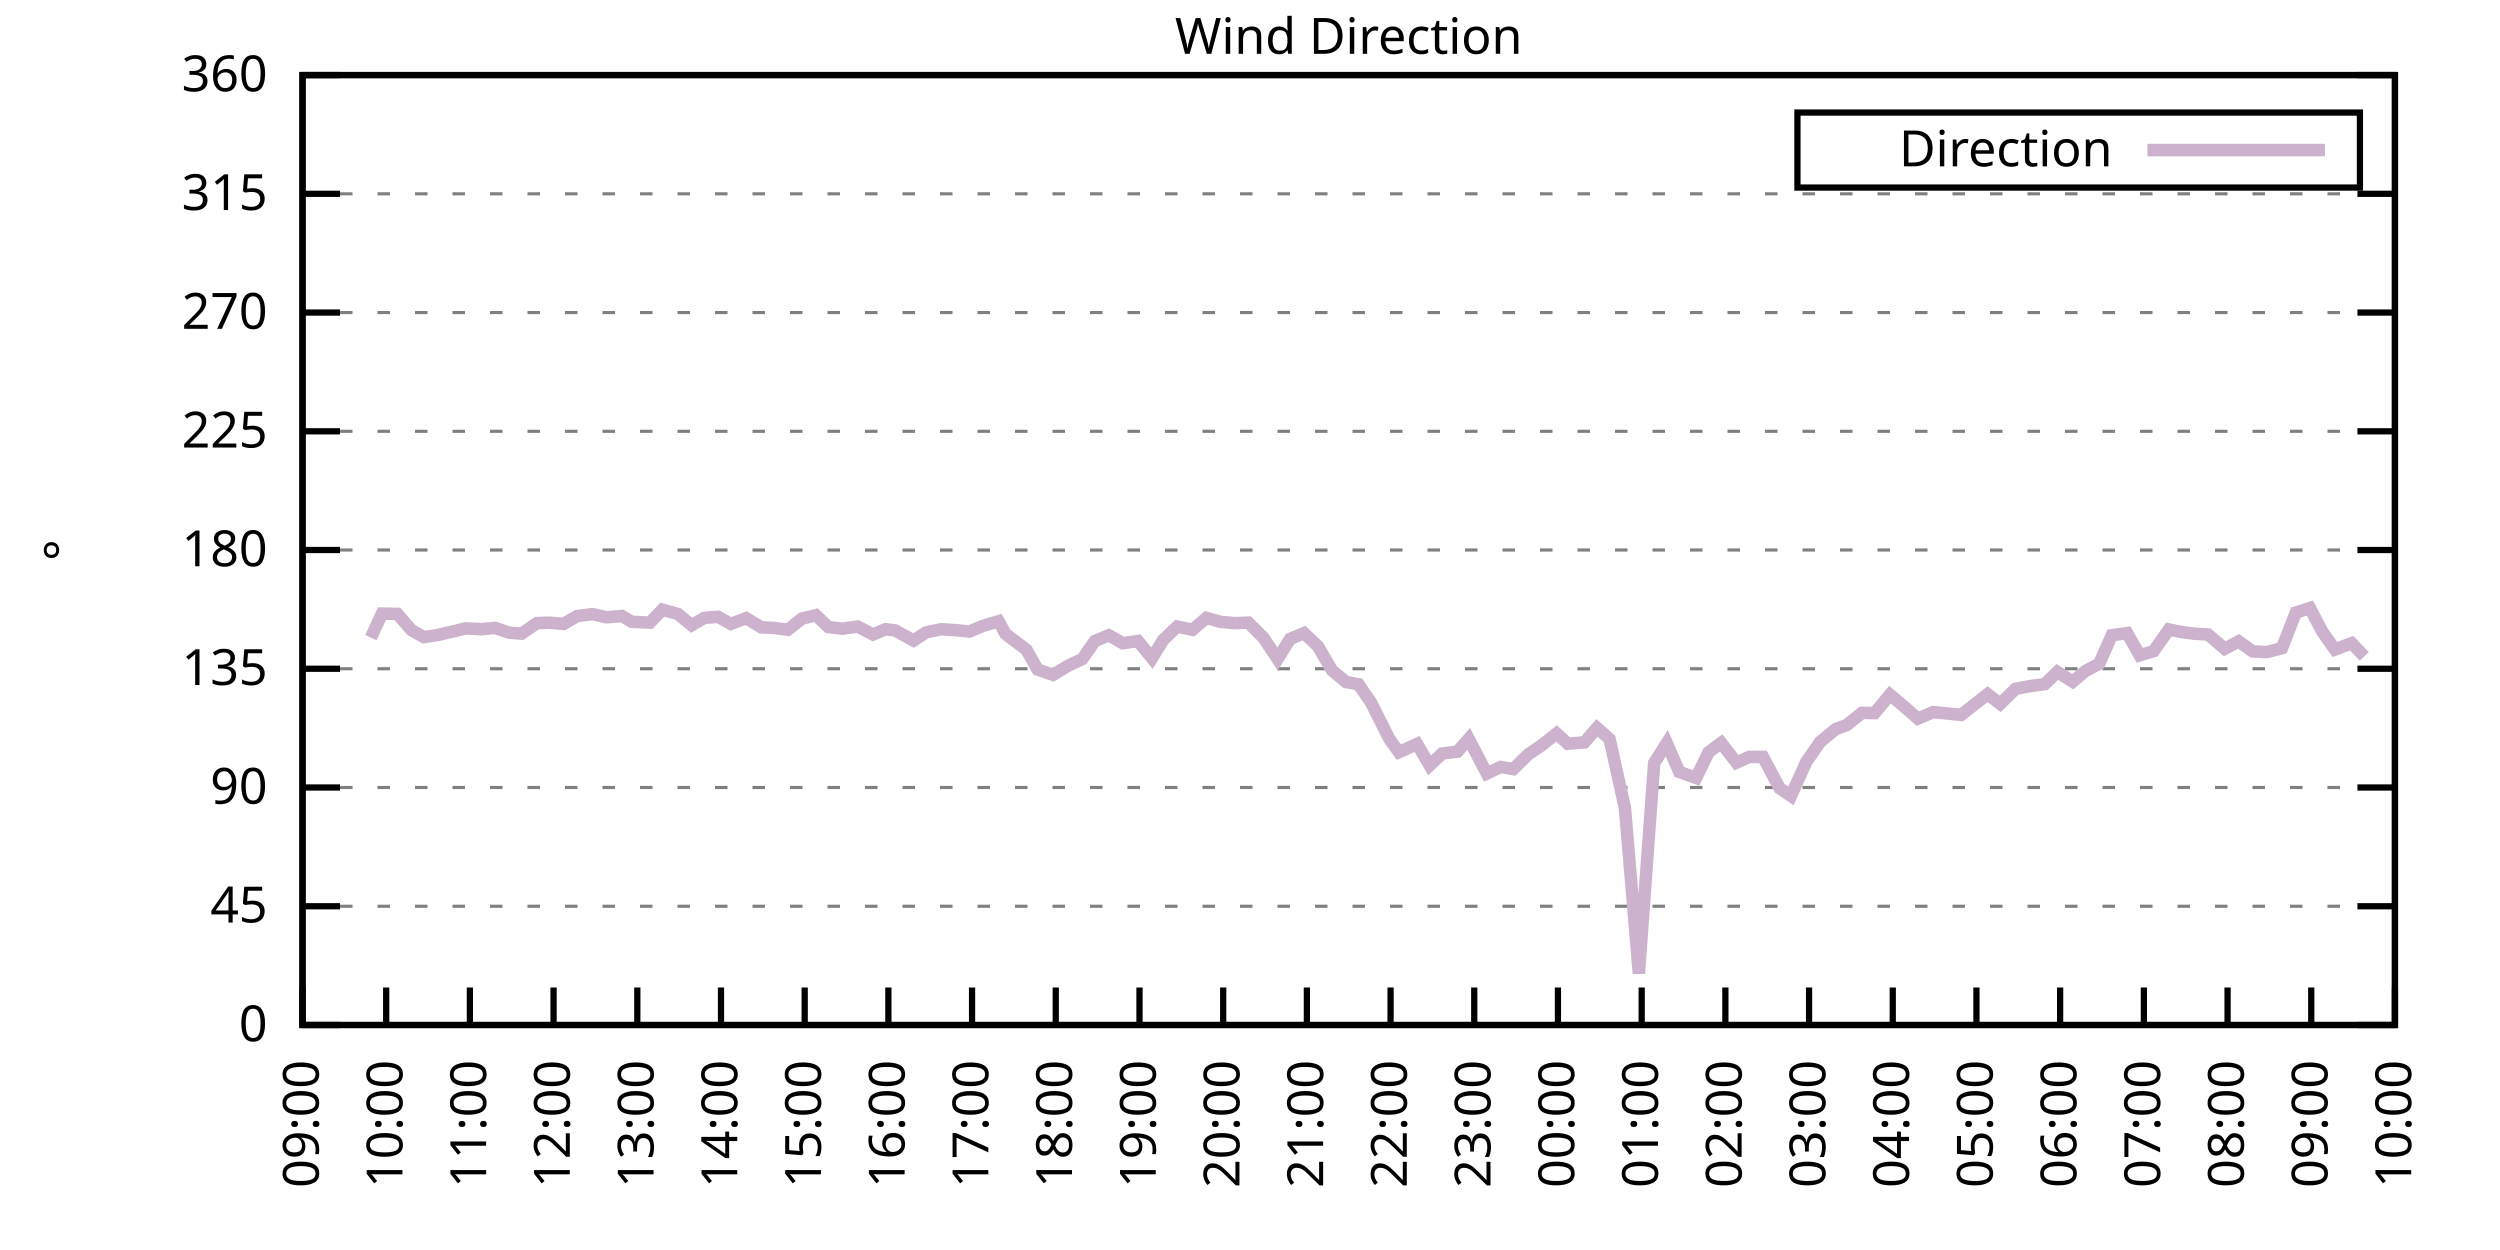
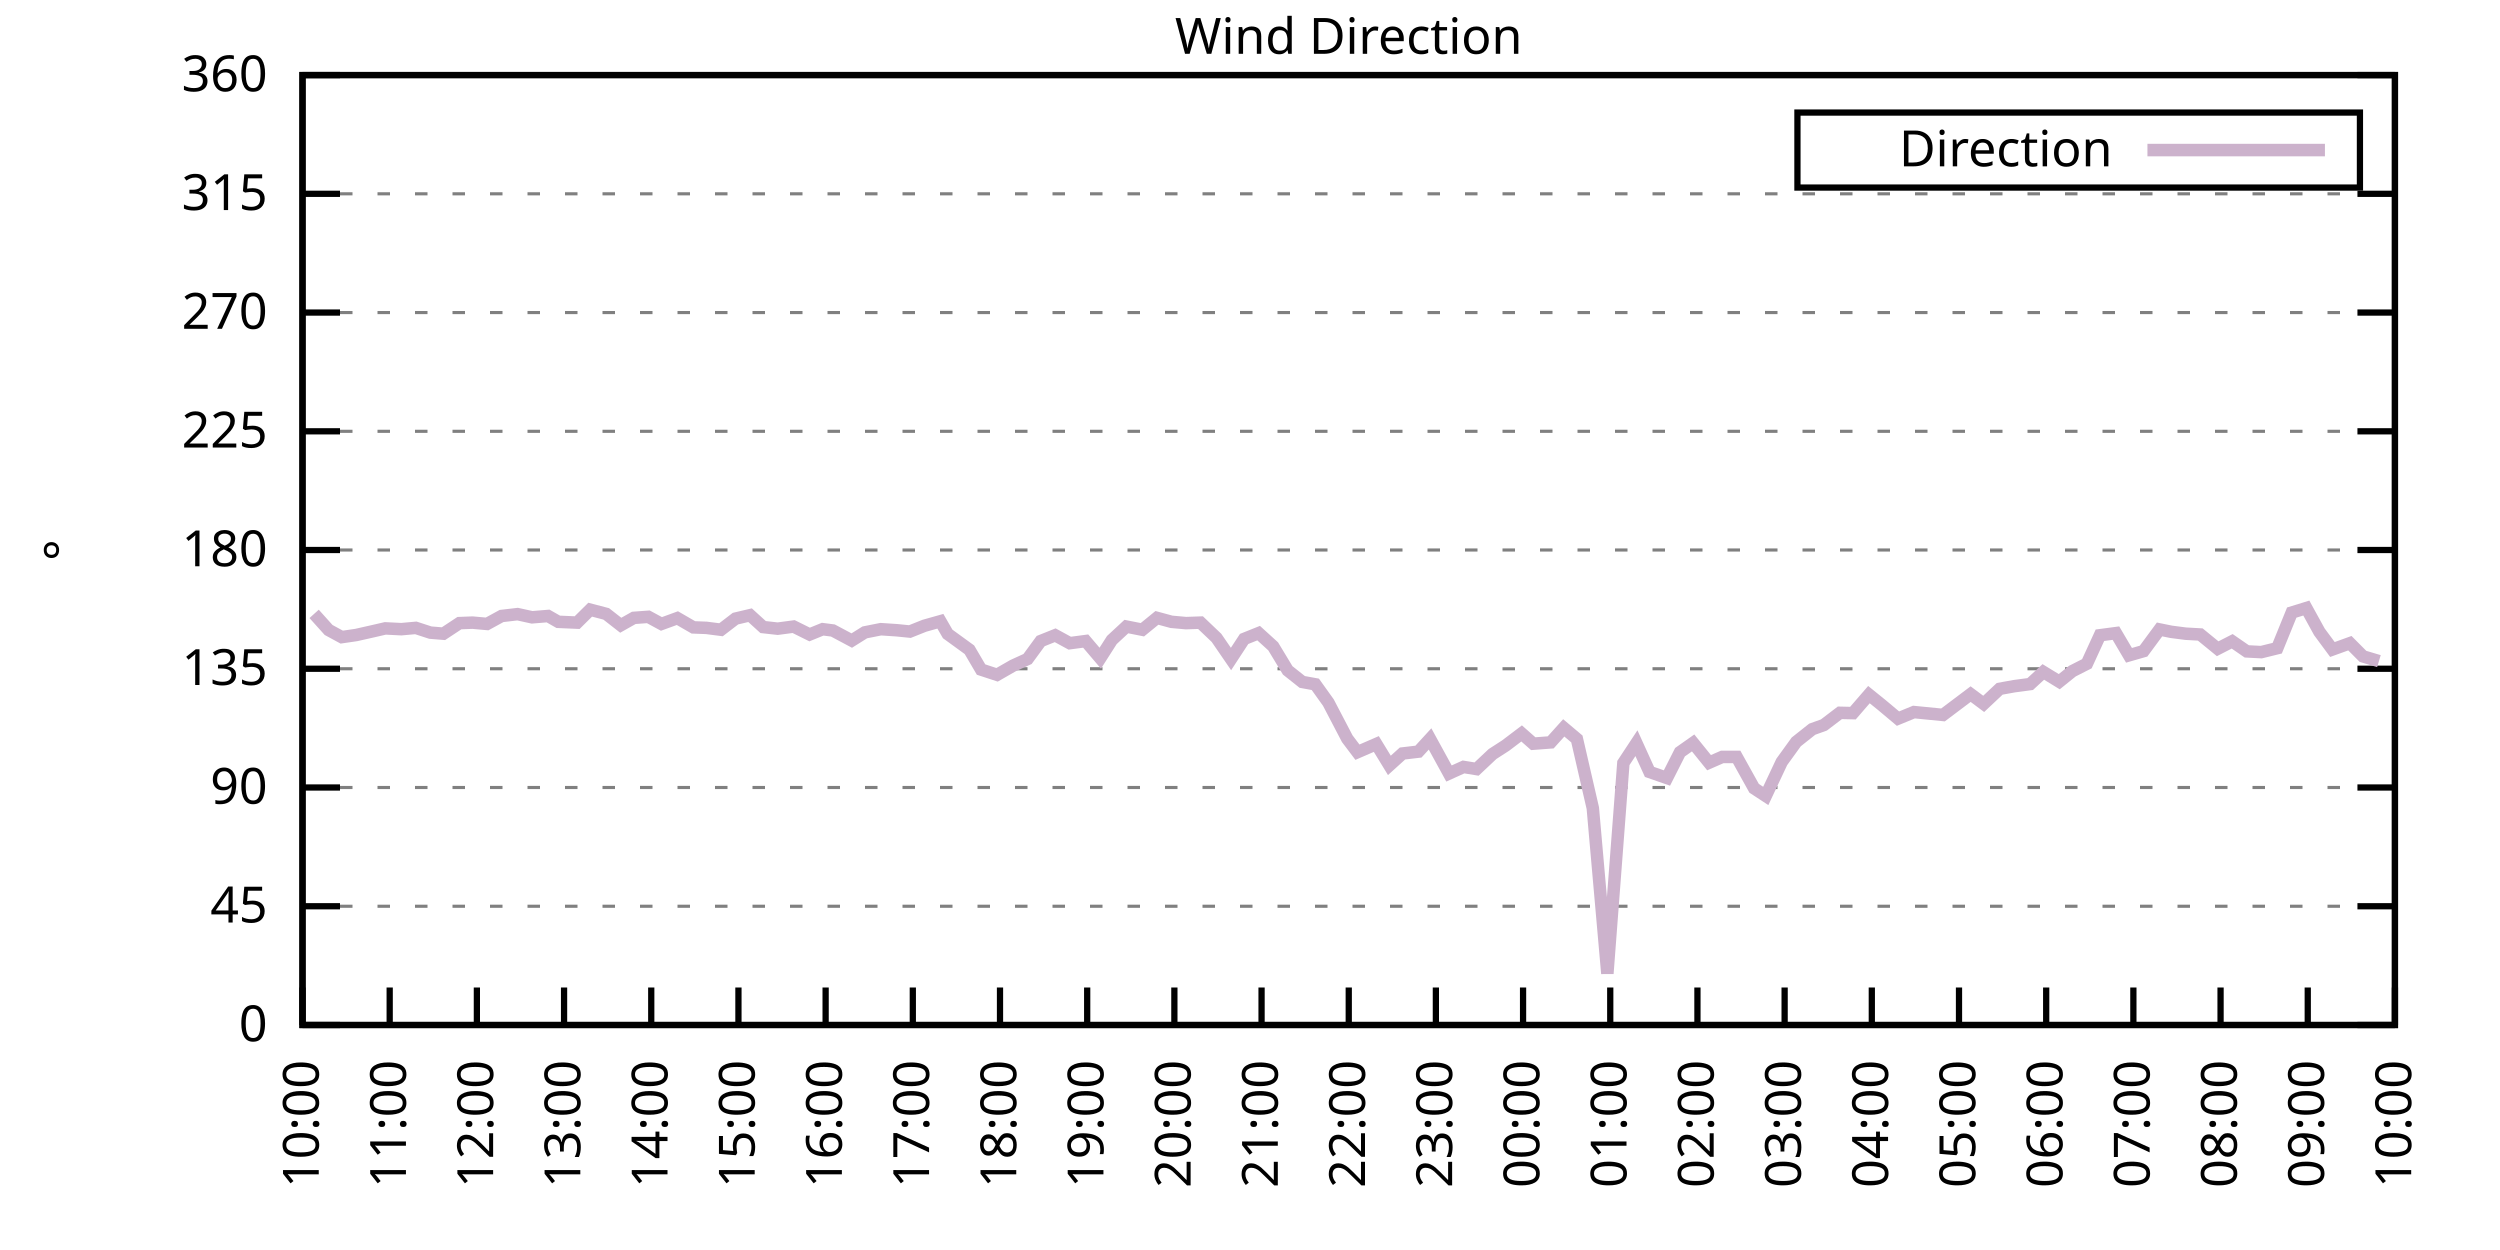
<svg xmlns="http://www.w3.org/2000/svg" xmlns:xlink="http://www.w3.org/1999/xlink" width="400" height="200" viewBox="0 0 400 200">
  <g id="gnuplot_canvas">
    <rect x="0" y="0" width="400" height="200" fill="none" />
    <defs>
      <circle id="gpDot" r="0.5" stroke-width="0.5" stroke="currentColor" />
      <path id="gpPt0" stroke-width="0.333" stroke="currentColor" d="M-1,0 h2 M0,-1 v2" />
      <path id="gpPt1" stroke-width="0.333" stroke="currentColor" d="M-1,-1 L1,1 M1,-1 L-1,1" />
      <path id="gpPt2" stroke-width="0.333" stroke="currentColor" d="M-1,0 L1,0 M0,-1 L0,1 M-1,-1 L1,1 M-1,1 L1,-1" />
      <rect id="gpPt3" stroke-width="0.333" stroke="currentColor" x="-1" y="-1" width="2" height="2" />
      <rect id="gpPt4" stroke-width="0.333" stroke="currentColor" fill="currentColor" x="-1" y="-1" width="2" height="2" />
      <circle id="gpPt5" stroke-width="0.333" stroke="currentColor" cx="0" cy="0" r="1" />
      <use xlink:href="#gpPt5" id="gpPt6" fill="currentColor" stroke="none" />
      <path id="gpPt7" stroke-width="0.333" stroke="currentColor" d="M0,-1.33 L-1.33,0.67 L1.33,0.67 z" />
      <use xlink:href="#gpPt7" id="gpPt8" fill="currentColor" stroke="none" />
      <use xlink:href="#gpPt7" id="gpPt9" stroke="currentColor" transform="rotate(180)" />
      <use xlink:href="#gpPt9" id="gpPt10" fill="currentColor" stroke="none" />
      <use xlink:href="#gpPt3" id="gpPt11" stroke="currentColor" transform="rotate(45)" />
      <use xlink:href="#gpPt11" id="gpPt12" fill="currentColor" stroke="none" />
      <path id="gpPt13" stroke-width="0.333" stroke="currentColor" d="M0,1.330 L1.265,0.411 L0.782,-1.067 L-0.782,-1.076 L-1.265,0.411 z" />
      <use xlink:href="#gpPt13" id="gpPt14" fill="currentColor" stroke="none" />
      <filter id="textbox" filterUnits="objectBoundingBox" x="0" y="0" height="1" width="1">
        <feFlood flood-color="white" flood-opacity="1" result="bgnd" />
        <feComposite in="SourceGraphic" in2="bgnd" operator="atop" />
      </filter>
      <filter id="greybox" filterUnits="objectBoundingBox" x="0" y="0" height="1" width="1">
        <feFlood flood-color="lightgrey" flood-opacity="1" result="grey" />
        <feComposite in="SourceGraphic" in2="grey" operator="atop" />
      </filter>
    </defs>
    <g fill="none" color="white" stroke="currentColor" stroke-width="1.00" stroke-linecap="butt" stroke-linejoin="miter">
</g>
    <g fill="none" color="black" stroke="currentColor" stroke-width="1.00" stroke-linecap="butt" stroke-linejoin="miter">
      <g stroke="none" shape-rendering="crispEdges">
        <polygon fill="rgb(255, 255, 255)" points="48.40,164.00 383.18,164.00 383.18,12.02 48.40,12.02 " />
      </g>
    </g>
    <g fill="none" color="black" stroke="currentColor" stroke-width="1.00" stroke-linecap="butt" stroke-linejoin="miter">
</g>
    <g fill="none" color="black" stroke="black" stroke-width="0.50" stroke-linecap="butt" stroke-linejoin="miter">
</g>
    <g fill="none" color="gray" stroke="currentColor" stroke-width="0.50" stroke-linecap="butt" stroke-linejoin="miter">
      <path stroke="gray" stroke-dasharray="2,4" class="gridline" d="M48.40,164.00 L383.19,164.00  " />
    </g>
    <g fill="none" color="gray" stroke="gray" stroke-width="1.00" stroke-linecap="butt" stroke-linejoin="miter">
</g>
    <g fill="none" color="black" stroke="currentColor" stroke-width="1.00" stroke-linecap="butt" stroke-linejoin="miter">
      <path stroke="black" d="M48.40,164.00 L54.40,164.00 M383.19,164.00 L377.19,164.00  " />
      <g transform="translate(42.80,166.60)" stroke="none" fill="black" font-family="Sans" font-size="8.00" text-anchor="end">
        <text>
          <tspan font-family="Sans"> 0</tspan>
        </text>
      </g>
    </g>
    <g fill="none" color="black" stroke="currentColor" stroke-width="1.00" stroke-linecap="butt" stroke-linejoin="miter">
</g>
    <g fill="none" color="black" stroke="black" stroke-width="0.50" stroke-linecap="butt" stroke-linejoin="miter">
</g>
    <g fill="none" color="gray" stroke="currentColor" stroke-width="0.50" stroke-linecap="butt" stroke-linejoin="miter">
      <path stroke="gray" stroke-dasharray="2,4" class="gridline" d="M48.40,145.00 L383.19,145.00  " />
    </g>
    <g fill="none" color="gray" stroke="gray" stroke-width="1.00" stroke-linecap="butt" stroke-linejoin="miter">
</g>
    <g fill="none" color="black" stroke="currentColor" stroke-width="1.00" stroke-linecap="butt" stroke-linejoin="miter">
      <path stroke="black" d="M48.40,145.00 L54.40,145.00 M383.19,145.00 L377.19,145.00  " />
      <g transform="translate(42.80,147.60)" stroke="none" fill="black" font-family="Sans" font-size="8.00" text-anchor="end">
        <text>
          <tspan font-family="Sans"> 45</tspan>
        </text>
      </g>
    </g>
    <g fill="none" color="black" stroke="currentColor" stroke-width="1.00" stroke-linecap="butt" stroke-linejoin="miter">
</g>
    <g fill="none" color="black" stroke="black" stroke-width="0.50" stroke-linecap="butt" stroke-linejoin="miter">
</g>
    <g fill="none" color="gray" stroke="currentColor" stroke-width="0.50" stroke-linecap="butt" stroke-linejoin="miter">
      <path stroke="gray" stroke-dasharray="2,4" class="gridline" d="M48.40,126.00 L383.19,126.00  " />
    </g>
    <g fill="none" color="gray" stroke="gray" stroke-width="1.00" stroke-linecap="butt" stroke-linejoin="miter">
</g>
    <g fill="none" color="black" stroke="currentColor" stroke-width="1.00" stroke-linecap="butt" stroke-linejoin="miter">
      <path stroke="black" d="M48.40,126.00 L54.40,126.00 M383.19,126.00 L377.19,126.00  " />
      <g transform="translate(42.80,128.60)" stroke="none" fill="black" font-family="Sans" font-size="8.00" text-anchor="end">
        <text>
          <tspan font-family="Sans"> 90</tspan>
        </text>
      </g>
    </g>
    <g fill="none" color="black" stroke="currentColor" stroke-width="1.00" stroke-linecap="butt" stroke-linejoin="miter">
</g>
    <g fill="none" color="black" stroke="black" stroke-width="0.50" stroke-linecap="butt" stroke-linejoin="miter">
</g>
    <g fill="none" color="gray" stroke="currentColor" stroke-width="0.50" stroke-linecap="butt" stroke-linejoin="miter">
      <path stroke="gray" stroke-dasharray="2,4" class="gridline" d="M48.40,107.00 L383.19,107.00  " />
    </g>
    <g fill="none" color="gray" stroke="gray" stroke-width="1.00" stroke-linecap="butt" stroke-linejoin="miter">
</g>
    <g fill="none" color="black" stroke="currentColor" stroke-width="1.00" stroke-linecap="butt" stroke-linejoin="miter">
      <path stroke="black" d="M48.40,107.00 L54.40,107.00 M383.19,107.00 L377.19,107.00  " />
      <g transform="translate(42.80,109.60)" stroke="none" fill="black" font-family="Sans" font-size="8.00" text-anchor="end">
        <text>
          <tspan font-family="Sans"> 135</tspan>
        </text>
      </g>
    </g>
    <g fill="none" color="black" stroke="currentColor" stroke-width="1.00" stroke-linecap="butt" stroke-linejoin="miter">
</g>
    <g fill="none" color="black" stroke="black" stroke-width="0.50" stroke-linecap="butt" stroke-linejoin="miter">
</g>
    <g fill="none" color="gray" stroke="currentColor" stroke-width="0.50" stroke-linecap="butt" stroke-linejoin="miter">
      <path stroke="gray" stroke-dasharray="2,4" class="gridline" d="M48.40,88.00 L383.19,88.00  " />
    </g>
    <g fill="none" color="gray" stroke="gray" stroke-width="1.00" stroke-linecap="butt" stroke-linejoin="miter">
</g>
    <g fill="none" color="black" stroke="currentColor" stroke-width="1.00" stroke-linecap="butt" stroke-linejoin="miter">
      <path stroke="black" d="M48.40,88.00 L54.40,88.00 M383.19,88.00 L377.19,88.00  " />
      <g transform="translate(42.80,90.60)" stroke="none" fill="black" font-family="Sans" font-size="8.00" text-anchor="end">
        <text>
          <tspan font-family="Sans"> 180</tspan>
        </text>
      </g>
    </g>
    <g fill="none" color="black" stroke="currentColor" stroke-width="1.00" stroke-linecap="butt" stroke-linejoin="miter">
</g>
    <g fill="none" color="black" stroke="black" stroke-width="0.50" stroke-linecap="butt" stroke-linejoin="miter">
</g>
    <g fill="none" color="gray" stroke="currentColor" stroke-width="0.50" stroke-linecap="butt" stroke-linejoin="miter">
      <path stroke="gray" stroke-dasharray="2,4" class="gridline" d="M48.40,69.01 L383.19,69.01  " />
    </g>
    <g fill="none" color="gray" stroke="gray" stroke-width="1.00" stroke-linecap="butt" stroke-linejoin="miter">
</g>
    <g fill="none" color="black" stroke="currentColor" stroke-width="1.00" stroke-linecap="butt" stroke-linejoin="miter">
      <path stroke="black" d="M48.40,69.01 L54.40,69.01 M383.19,69.01 L377.19,69.01  " />
      <g transform="translate(42.80,71.61)" stroke="none" fill="black" font-family="Sans" font-size="8.00" text-anchor="end">
        <text>
          <tspan font-family="Sans"> 225</tspan>
        </text>
      </g>
    </g>
    <g fill="none" color="black" stroke="currentColor" stroke-width="1.00" stroke-linecap="butt" stroke-linejoin="miter">
</g>
    <g fill="none" color="black" stroke="black" stroke-width="0.50" stroke-linecap="butt" stroke-linejoin="miter">
</g>
    <g fill="none" color="gray" stroke="currentColor" stroke-width="0.50" stroke-linecap="butt" stroke-linejoin="miter">
      <path stroke="gray" stroke-dasharray="2,4" class="gridline" d="M48.40,50.01 L383.19,50.01  " />
    </g>
    <g fill="none" color="gray" stroke="gray" stroke-width="1.00" stroke-linecap="butt" stroke-linejoin="miter">
</g>
    <g fill="none" color="black" stroke="currentColor" stroke-width="1.00" stroke-linecap="butt" stroke-linejoin="miter">
      <path stroke="black" d="M48.40,50.01 L54.40,50.01 M383.19,50.01 L377.19,50.01  " />
      <g transform="translate(42.80,52.61)" stroke="none" fill="black" font-family="Sans" font-size="8.00" text-anchor="end">
        <text>
          <tspan font-family="Sans"> 270</tspan>
        </text>
      </g>
    </g>
    <g fill="none" color="black" stroke="currentColor" stroke-width="1.00" stroke-linecap="butt" stroke-linejoin="miter">
</g>
    <g fill="none" color="black" stroke="black" stroke-width="0.50" stroke-linecap="butt" stroke-linejoin="miter">
</g>
    <g fill="none" color="gray" stroke="currentColor" stroke-width="0.50" stroke-linecap="butt" stroke-linejoin="miter">
      <path stroke="gray" stroke-dasharray="2,4" class="gridline" d="M48.40,31.01 L383.19,31.01  " />
    </g>
    <g fill="none" color="gray" stroke="gray" stroke-width="1.00" stroke-linecap="butt" stroke-linejoin="miter">
</g>
    <g fill="none" color="black" stroke="currentColor" stroke-width="1.00" stroke-linecap="butt" stroke-linejoin="miter">
      <path stroke="black" d="M48.40,31.01 L54.40,31.01 M383.19,31.01 L377.19,31.01  " />
      <g transform="translate(42.80,33.61)" stroke="none" fill="black" font-family="Sans" font-size="8.00" text-anchor="end">
        <text>
          <tspan font-family="Sans"> 315</tspan>
        </text>
      </g>
    </g>
    <g fill="none" color="black" stroke="currentColor" stroke-width="1.00" stroke-linecap="butt" stroke-linejoin="miter">
</g>
    <g fill="none" color="black" stroke="black" stroke-width="0.50" stroke-linecap="butt" stroke-linejoin="miter">
</g>
    <g fill="none" color="gray" stroke="currentColor" stroke-width="0.50" stroke-linecap="butt" stroke-linejoin="miter">
      <path stroke="gray" stroke-dasharray="2,4" class="gridline" d="M48.40,12.01 L383.19,12.01  " />
    </g>
    <g fill="none" color="gray" stroke="gray" stroke-width="1.00" stroke-linecap="butt" stroke-linejoin="miter">
</g>
    <g fill="none" color="black" stroke="currentColor" stroke-width="1.00" stroke-linecap="butt" stroke-linejoin="miter">
      <path stroke="black" d="M48.40,12.01 L54.40,12.01 M383.19,12.01 L377.19,12.01  " />
      <g transform="translate(42.80,14.61)" stroke="none" fill="black" font-family="Sans" font-size="8.00" text-anchor="end">
        <text>
          <tspan font-family="Sans"> 360</tspan>
        </text>
      </g>
    </g>
    <g fill="none" color="black" stroke="currentColor" stroke-width="1.00" stroke-linecap="butt" stroke-linejoin="miter">
      <path stroke="black" d="M48.40,164.00 L48.40,158.00  " />
      <g transform="translate(51.00,169.60) rotate(270.00)" stroke="none" fill="black" font-family="Sans" font-size="8.00" text-anchor="end">
        <text>
-           <tspan font-family="Sans">09:00</tspan>
-         </text>
-       </g>
-     </g>
-     <g fill="none" color="black" stroke="currentColor" stroke-width="1.00" stroke-linecap="butt" stroke-linejoin="miter">
-       <path stroke="black" d="M61.79,164.00 L61.79,158.00  " />
-       <g transform="translate(64.39,169.60) rotate(270.00)" stroke="none" fill="black" font-family="Sans" font-size="8.00" text-anchor="end">
-         <text>
          <tspan font-family="Sans">10:00</tspan>
        </text>
      </g>
    </g>
    <g fill="none" color="black" stroke="currentColor" stroke-width="1.00" stroke-linecap="butt" stroke-linejoin="miter">
-       <path stroke="black" d="M75.18,164.00 L75.18,158.00  " />
-       <g transform="translate(77.78,169.60) rotate(270.00)" stroke="none" fill="black" font-family="Sans" font-size="8.00" text-anchor="end">
+       <path stroke="black" d="M62.35,164.00 L62.35,158.00  " />
+       <g transform="translate(64.95,169.60) rotate(270.00)" stroke="none" fill="black" font-family="Sans" font-size="8.00" text-anchor="end">
        <text>
          <tspan font-family="Sans">11:00</tspan>
        </text>
      </g>
    </g>
    <g fill="none" color="black" stroke="currentColor" stroke-width="1.00" stroke-linecap="butt" stroke-linejoin="miter">
-       <path stroke="black" d="M88.57,164.00 L88.57,158.00  " />
-       <g transform="translate(91.17,169.60) rotate(270.00)" stroke="none" fill="black" font-family="Sans" font-size="8.00" text-anchor="end">
+       <path stroke="black" d="M76.30,164.00 L76.30,158.00  " />
+       <g transform="translate(78.90,169.60) rotate(270.00)" stroke="none" fill="black" font-family="Sans" font-size="8.00" text-anchor="end">
        <text>
          <tspan font-family="Sans">12:00</tspan>
        </text>
      </g>
    </g>
    <g fill="none" color="black" stroke="currentColor" stroke-width="1.00" stroke-linecap="butt" stroke-linejoin="miter">
-       <path stroke="black" d="M101.97,164.00 L101.97,158.00  " />
-       <g transform="translate(104.57,169.60) rotate(270.00)" stroke="none" fill="black" font-family="Sans" font-size="8.00" text-anchor="end">
+       <path stroke="black" d="M90.25,164.00 L90.25,158.00  " />
+       <g transform="translate(92.85,169.60) rotate(270.00)" stroke="none" fill="black" font-family="Sans" font-size="8.00" text-anchor="end">
        <text>
          <tspan font-family="Sans">13:00</tspan>
        </text>
      </g>
    </g>
    <g fill="none" color="black" stroke="currentColor" stroke-width="1.00" stroke-linecap="butt" stroke-linejoin="miter">
-       <path stroke="black" d="M115.36,164.00 L115.36,158.00  " />
-       <g transform="translate(117.96,169.60) rotate(270.00)" stroke="none" fill="black" font-family="Sans" font-size="8.00" text-anchor="end">
+       <path stroke="black" d="M104.20,164.00 L104.20,158.00  " />
+       <g transform="translate(106.80,169.60) rotate(270.00)" stroke="none" fill="black" font-family="Sans" font-size="8.00" text-anchor="end">
        <text>
          <tspan font-family="Sans">14:00</tspan>
        </text>
      </g>
    </g>
    <g fill="none" color="black" stroke="currentColor" stroke-width="1.00" stroke-linecap="butt" stroke-linejoin="miter">
-       <path stroke="black" d="M128.75,164.00 L128.75,158.00  " />
-       <g transform="translate(131.35,169.60) rotate(270.00)" stroke="none" fill="black" font-family="Sans" font-size="8.00" text-anchor="end">
+       <path stroke="black" d="M118.15,164.00 L118.15,158.00  " />
+       <g transform="translate(120.75,169.60) rotate(270.00)" stroke="none" fill="black" font-family="Sans" font-size="8.00" text-anchor="end">
        <text>
          <tspan font-family="Sans">15:00</tspan>
        </text>
      </g>
    </g>
    <g fill="none" color="black" stroke="currentColor" stroke-width="1.00" stroke-linecap="butt" stroke-linejoin="miter">
-       <path stroke="black" d="M142.14,164.00 L142.14,158.00  " />
-       <g transform="translate(144.74,169.60) rotate(270.00)" stroke="none" fill="black" font-family="Sans" font-size="8.00" text-anchor="end">
+       <path stroke="black" d="M132.10,164.00 L132.10,158.00  " />
+       <g transform="translate(134.70,169.60) rotate(270.00)" stroke="none" fill="black" font-family="Sans" font-size="8.00" text-anchor="end">
        <text>
          <tspan font-family="Sans">16:00</tspan>
        </text>
      </g>
    </g>
    <g fill="none" color="black" stroke="currentColor" stroke-width="1.00" stroke-linecap="butt" stroke-linejoin="miter">
-       <path stroke="black" d="M155.53,164.00 L155.53,158.00  " />
-       <g transform="translate(158.13,169.60) rotate(270.00)" stroke="none" fill="black" font-family="Sans" font-size="8.00" text-anchor="end">
+       <path stroke="black" d="M146.05,164.00 L146.05,158.00  " />
+       <g transform="translate(148.65,169.60) rotate(270.00)" stroke="none" fill="black" font-family="Sans" font-size="8.00" text-anchor="end">
        <text>
          <tspan font-family="Sans">17:00</tspan>
        </text>
      </g>
    </g>
    <g fill="none" color="black" stroke="currentColor" stroke-width="1.00" stroke-linecap="butt" stroke-linejoin="miter">
-       <path stroke="black" d="M168.92,164.00 L168.92,158.00  " />
-       <g transform="translate(171.52,169.60) rotate(270.00)" stroke="none" fill="black" font-family="Sans" font-size="8.00" text-anchor="end">
+       <path stroke="black" d="M160.00,164.00 L160.00,158.00  " />
+       <g transform="translate(162.60,169.60) rotate(270.00)" stroke="none" fill="black" font-family="Sans" font-size="8.00" text-anchor="end">
        <text>
          <tspan font-family="Sans">18:00</tspan>
        </text>
      </g>
    </g>
    <g fill="none" color="black" stroke="currentColor" stroke-width="1.00" stroke-linecap="butt" stroke-linejoin="miter">
-       <path stroke="black" d="M182.32,164.00 L182.32,158.00  " />
-       <g transform="translate(184.92,169.60) rotate(270.00)" stroke="none" fill="black" font-family="Sans" font-size="8.00" text-anchor="end">
+       <path stroke="black" d="M173.95,164.00 L173.95,158.00  " />
+       <g transform="translate(176.55,169.60) rotate(270.00)" stroke="none" fill="black" font-family="Sans" font-size="8.00" text-anchor="end">
        <text>
          <tspan font-family="Sans">19:00</tspan>
        </text>
      </g>
    </g>
    <g fill="none" color="black" stroke="currentColor" stroke-width="1.00" stroke-linecap="butt" stroke-linejoin="miter">
-       <path stroke="black" d="M195.71,164.00 L195.71,158.00  " />
-       <g transform="translate(198.31,169.60) rotate(270.00)" stroke="none" fill="black" font-family="Sans" font-size="8.00" text-anchor="end">
+       <path stroke="black" d="M187.90,164.00 L187.90,158.00  " />
+       <g transform="translate(190.50,169.60) rotate(270.00)" stroke="none" fill="black" font-family="Sans" font-size="8.00" text-anchor="end">
        <text>
          <tspan font-family="Sans">20:00</tspan>
        </text>
      </g>
    </g>
    <g fill="none" color="black" stroke="currentColor" stroke-width="1.00" stroke-linecap="butt" stroke-linejoin="miter">
-       <path stroke="black" d="M209.10,164.00 L209.10,158.00  " />
-       <g transform="translate(211.70,169.60) rotate(270.00)" stroke="none" fill="black" font-family="Sans" font-size="8.00" text-anchor="end">
+       <path stroke="black" d="M201.85,164.00 L201.85,158.00  " />
+       <g transform="translate(204.45,169.60) rotate(270.00)" stroke="none" fill="black" font-family="Sans" font-size="8.00" text-anchor="end">
        <text>
          <tspan font-family="Sans">21:00</tspan>
        </text>
      </g>
    </g>
    <g fill="none" color="black" stroke="currentColor" stroke-width="1.00" stroke-linecap="butt" stroke-linejoin="miter">
-       <path stroke="black" d="M222.49,164.00 L222.49,158.00  " />
-       <g transform="translate(225.09,169.60) rotate(270.00)" stroke="none" fill="black" font-family="Sans" font-size="8.00" text-anchor="end">
+       <path stroke="black" d="M215.80,164.00 L215.80,158.00  " />
+       <g transform="translate(218.40,169.60) rotate(270.00)" stroke="none" fill="black" font-family="Sans" font-size="8.00" text-anchor="end">
        <text>
          <tspan font-family="Sans">22:00</tspan>
        </text>
      </g>
    </g>
    <g fill="none" color="black" stroke="currentColor" stroke-width="1.00" stroke-linecap="butt" stroke-linejoin="miter">
-       <path stroke="black" d="M235.88,164.00 L235.88,158.00  " />
-       <g transform="translate(238.48,169.60) rotate(270.00)" stroke="none" fill="black" font-family="Sans" font-size="8.00" text-anchor="end">
+       <path stroke="black" d="M229.74,164.00 L229.74,158.00  " />
+       <g transform="translate(232.34,169.60) rotate(270.00)" stroke="none" fill="black" font-family="Sans" font-size="8.00" text-anchor="end">
        <text>
          <tspan font-family="Sans">23:00</tspan>
        </text>
      </g>
    </g>
    <g fill="none" color="black" stroke="currentColor" stroke-width="1.00" stroke-linecap="butt" stroke-linejoin="miter">
-       <path stroke="black" d="M249.27,164.00 L249.27,158.00  " />
-       <g transform="translate(251.87,169.60) rotate(270.00)" stroke="none" fill="black" font-family="Sans" font-size="8.00" text-anchor="end">
+       <path stroke="black" d="M243.69,164.00 L243.69,158.00  " />
+       <g transform="translate(246.29,169.60) rotate(270.00)" stroke="none" fill="black" font-family="Sans" font-size="8.00" text-anchor="end">
        <text>
          <tspan font-family="Sans">00:00</tspan>
        </text>
      </g>
    </g>
    <g fill="none" color="black" stroke="currentColor" stroke-width="1.00" stroke-linecap="butt" stroke-linejoin="miter">
-       <path stroke="black" d="M262.67,164.00 L262.67,158.00  " />
-       <g transform="translate(265.27,169.60) rotate(270.00)" stroke="none" fill="black" font-family="Sans" font-size="8.00" text-anchor="end">
+       <path stroke="black" d="M257.64,164.00 L257.64,158.00  " />
+       <g transform="translate(260.24,169.60) rotate(270.00)" stroke="none" fill="black" font-family="Sans" font-size="8.00" text-anchor="end">
        <text>
          <tspan font-family="Sans">01:00</tspan>
        </text>
      </g>
    </g>
    <g fill="none" color="black" stroke="currentColor" stroke-width="1.00" stroke-linecap="butt" stroke-linejoin="miter">
-       <path stroke="black" d="M276.06,164.00 L276.06,158.00  " />
-       <g transform="translate(278.66,169.60) rotate(270.00)" stroke="none" fill="black" font-family="Sans" font-size="8.00" text-anchor="end">
+       <path stroke="black" d="M271.59,164.00 L271.59,158.00  " />
+       <g transform="translate(274.19,169.60) rotate(270.00)" stroke="none" fill="black" font-family="Sans" font-size="8.00" text-anchor="end">
        <text>
          <tspan font-family="Sans">02:00</tspan>
        </text>
      </g>
    </g>
    <g fill="none" color="black" stroke="currentColor" stroke-width="1.00" stroke-linecap="butt" stroke-linejoin="miter">
-       <path stroke="black" d="M289.45,164.00 L289.45,158.00  " />
-       <g transform="translate(292.05,169.60) rotate(270.00)" stroke="none" fill="black" font-family="Sans" font-size="8.00" text-anchor="end">
+       <path stroke="black" d="M285.54,164.00 L285.54,158.00  " />
+       <g transform="translate(288.14,169.60) rotate(270.00)" stroke="none" fill="black" font-family="Sans" font-size="8.00" text-anchor="end">
        <text>
          <tspan font-family="Sans">03:00</tspan>
        </text>
      </g>
    </g>
    <g fill="none" color="black" stroke="currentColor" stroke-width="1.00" stroke-linecap="butt" stroke-linejoin="miter">
-       <path stroke="black" d="M302.84,164.00 L302.84,158.00  " />
-       <g transform="translate(305.44,169.60) rotate(270.00)" stroke="none" fill="black" font-family="Sans" font-size="8.00" text-anchor="end">
+       <path stroke="black" d="M299.49,164.00 L299.49,158.00  " />
+       <g transform="translate(302.09,169.60) rotate(270.00)" stroke="none" fill="black" font-family="Sans" font-size="8.00" text-anchor="end">
        <text>
          <tspan font-family="Sans">04:00</tspan>
        </text>
      </g>
    </g>
    <g fill="none" color="black" stroke="currentColor" stroke-width="1.00" stroke-linecap="butt" stroke-linejoin="miter">
-       <path stroke="black" d="M316.23,164.00 L316.23,158.00  " />
-       <g transform="translate(318.83,169.60) rotate(270.00)" stroke="none" fill="black" font-family="Sans" font-size="8.00" text-anchor="end">
+       <path stroke="black" d="M313.44,164.00 L313.44,158.00  " />
+       <g transform="translate(316.04,169.60) rotate(270.00)" stroke="none" fill="black" font-family="Sans" font-size="8.00" text-anchor="end">
        <text>
          <tspan font-family="Sans">05:00</tspan>
        </text>
      </g>
    </g>
    <g fill="none" color="black" stroke="currentColor" stroke-width="1.00" stroke-linecap="butt" stroke-linejoin="miter">
-       <path stroke="black" d="M329.62,164.00 L329.62,158.00  " />
-       <g transform="translate(332.22,169.60) rotate(270.00)" stroke="none" fill="black" font-family="Sans" font-size="8.00" text-anchor="end">
+       <path stroke="black" d="M327.39,164.00 L327.39,158.00  " />
+       <g transform="translate(329.99,169.60) rotate(270.00)" stroke="none" fill="black" font-family="Sans" font-size="8.00" text-anchor="end">
        <text>
          <tspan font-family="Sans">06:00</tspan>
        </text>
      </g>
    </g>
    <g fill="none" color="black" stroke="currentColor" stroke-width="1.00" stroke-linecap="butt" stroke-linejoin="miter">
-       <path stroke="black" d="M343.02,164.00 L343.02,158.00  " />
-       <g transform="translate(345.62,169.60) rotate(270.00)" stroke="none" fill="black" font-family="Sans" font-size="8.00" text-anchor="end">
+       <path stroke="black" d="M341.34,164.00 L341.34,158.00  " />
+       <g transform="translate(343.94,169.60) rotate(270.00)" stroke="none" fill="black" font-family="Sans" font-size="8.00" text-anchor="end">
        <text>
          <tspan font-family="Sans">07:00</tspan>
        </text>
      </g>
    </g>
    <g fill="none" color="black" stroke="currentColor" stroke-width="1.00" stroke-linecap="butt" stroke-linejoin="miter">
-       <path stroke="black" d="M356.41,164.00 L356.41,158.00  " />
-       <g transform="translate(359.01,169.60) rotate(270.00)" stroke="none" fill="black" font-family="Sans" font-size="8.00" text-anchor="end">
+       <path stroke="black" d="M355.29,164.00 L355.29,158.00  " />
+       <g transform="translate(357.89,169.60) rotate(270.00)" stroke="none" fill="black" font-family="Sans" font-size="8.00" text-anchor="end">
        <text>
          <tspan font-family="Sans">08:00</tspan>
        </text>
      </g>
    </g>
    <g fill="none" color="black" stroke="currentColor" stroke-width="1.00" stroke-linecap="butt" stroke-linejoin="miter">
-       <path stroke="black" d="M369.80,164.00 L369.80,158.00  " />
-       <g transform="translate(372.40,169.60) rotate(270.00)" stroke="none" fill="black" font-family="Sans" font-size="8.00" text-anchor="end">
+       <path stroke="black" d="M369.24,164.00 L369.24,158.00  " />
+       <g transform="translate(371.84,169.60) rotate(270.00)" stroke="none" fill="black" font-family="Sans" font-size="8.00" text-anchor="end">
        <text>
          <tspan font-family="Sans">09:00</tspan>
        </text>
      </g>
    </g>
    <g fill="none" color="black" stroke="currentColor" stroke-width="1.00" stroke-linecap="butt" stroke-linejoin="miter">
      <path stroke="black" d="M383.19,164.00 L383.19,158.00  " />
      <g transform="translate(385.79,169.60) rotate(270.00)" stroke="none" fill="black" font-family="Sans" font-size="8.00" text-anchor="end">
        <text>
          <tspan font-family="Sans">10:00</tspan>
        </text>
      </g>
    </g>
    <g fill="none" color="black" stroke="currentColor" stroke-width="1.00" stroke-linecap="butt" stroke-linejoin="miter">
</g>
    <g fill="none" color="black" stroke="currentColor" stroke-width="1.00" stroke-linecap="butt" stroke-linejoin="miter">
      <path stroke="black" d="M48.40,12.01 L48.40,164.00 L383.19,164.00 L383.19,12.01 L48.40,12.01 Z  " />
    </g>
    <g fill="none" color="black" stroke="currentColor" stroke-width="1.00" stroke-linecap="butt" stroke-linejoin="miter">
</g>
    <g fill="none" color="black" stroke="currentColor" stroke-width="1.00" stroke-linecap="butt" stroke-linejoin="miter">
      <path stroke="black" d="M287.59,30.01 L287.59,18.01 L377.59,18.01 L377.59,30.01 L287.59,30.01 Z  " />
    </g>
    <g id="Wind_direction_plot_1">
      <g fill="none" color="white" stroke="black" stroke-width="2.00" stroke-linecap="butt" stroke-linejoin="miter">
</g>
      <g fill="none" color="black" stroke="currentColor" stroke-width="2.00" stroke-linecap="butt" stroke-linejoin="miter">
        <g transform="translate(337.99,26.61)" stroke="none" fill="black" font-family="Sans" font-size="8.00" text-anchor="end">
          <text>
            <tspan font-family="Sans">Direction</tspan>
          </text>
        </g>
      </g>
      <g fill="none" color="black" stroke="currentColor" stroke-width="2.00" stroke-linecap="butt" stroke-linejoin="miter">
-         <path stroke="rgb(204, 178, 204)" d="M343.59,24.01 L371.99,24.01 M59.34,102.02 L61.12,98.18 L63.58,98.22 L65.81,100.80 L67.82,101.94 L70.05,101.60   L72.73,100.97 L74.51,100.54 L76.97,100.67 L79.20,100.46 L81.43,101.22 L83.44,101.39 L85.90,99.70 L87.91,99.62   L90.14,99.83 L92.37,98.56 L94.82,98.26 L97.06,98.77 L99.51,98.56 L101.07,99.49 L103.98,99.62 L105.98,97.55   L108.44,98.22 L110.67,100.04 L112.68,98.86 L114.91,98.69 L116.92,99.83 L119.38,98.90 L121.83,100.38 L123.84,100.46   L126.07,100.76 L128.30,98.98 L130.54,98.43 L132.54,100.33 L134.78,100.59 L137.23,100.25 L139.69,101.52 L141.69,100.67   L143.26,100.88 L146.16,102.49 L148.17,101.18 L150.62,100.67 L153.08,100.84 L155.09,101.05 L157.32,100.12 L159.77,99.40   L160.89,101.43 L164.24,103.96 L166.02,107.13 L168.48,107.97 L170.93,106.50 L173.17,105.44 L175.17,102.57 L177.41,101.64   L179.64,102.91 L182.09,102.57 L184.32,105.31 L186.11,102.40 L188.34,100.25 L190.80,100.76 L193.03,98.86 L195.26,99.49   L197.49,99.70 L199.73,99.62 L202.18,102.06 L204.41,105.44 L206.42,102.23 L208.65,101.30 L210.88,103.42 L213.12,107.26   L215.35,109.11 L217.36,109.49 L219.37,112.41 L222.27,118.19 L223.83,120.35 L226.73,119.04 L228.74,122.46 L230.75,120.56   L233.20,120.26 L234.99,118.23 L237.89,123.76 L240.12,122.71 L242.13,123.05 L244.59,120.64 L246.60,119.29 L249.05,117.35   L250.84,118.99 L253.51,118.78 L255.52,116.46 L257.53,118.23 L259.99,129.30 L262.22,155.77 L264.67,122.08 L266.68,118.91   L268.69,123.51 L271.37,124.48 L273.38,120.35 L275.39,118.87 L277.84,122.03 L279.85,121.11 L282.08,121.11 L284.76,126.13   L286.55,127.35 L289.00,121.91 L291.23,118.70 L293.69,116.67 L295.48,116.00 L297.93,114.05 L299.94,114.10 L302.39,111.14   L304.40,112.83 L306.86,114.98 L309.31,113.93 L313.78,114.39 L318.02,111.06 L320.03,112.62 L322.48,110.21 L324.71,109.79   L327.17,109.45 L329.18,107.51 L331.63,109.07 L333.64,107.38 L335.87,106.20 L337.88,101.64 L340.34,101.30 L342.35,104.85   L344.58,104.18 L347.03,100.71 L348.82,101.09 L351.05,101.39 L353.28,101.52 L355.96,103.80 L358.19,102.61 L360.42,104.22   L362.66,104.34 L365.11,103.71 L367.34,98.01 L369.58,97.29 L371.58,101.09 L373.59,103.92 L376.27,102.91 L378.28,105.02    " />
+         <path stroke="rgb(204, 178, 204)" d="M343.59,24.01 L371.99,24.01 M50.26,98.22 L52.58,100.80 L54.68,101.94 L57.00,101.60 L59.79,100.97 L61.65,100.54   L64.21,100.67 L66.53,100.46 L68.86,101.22 L70.95,101.39 L73.51,99.70 L75.60,99.62 L77.93,99.83 L80.25,98.56   L82.81,98.26 L85.13,98.77 L87.69,98.56 L89.32,99.49 L92.34,99.62 L94.43,97.55 L96.99,98.22 L99.32,100.04   L101.41,98.86 L103.73,98.69 L105.83,99.83 L108.38,98.90 L110.94,100.38 L113.03,100.46 L115.36,100.76 L117.68,98.98   L120.01,98.43 L122.10,100.33 L124.43,100.59 L126.98,100.25 L129.54,101.52 L131.63,100.67 L133.26,100.88 L136.28,102.49   L138.37,101.18 L140.93,100.67 L143.49,100.84 L145.58,101.05 L147.91,100.12 L150.46,99.40 L151.63,101.43 L155.11,103.96   L156.97,107.13 L159.53,107.97 L162.09,106.50 L164.41,105.44 L166.51,102.57 L168.83,101.64 L171.16,102.91 L173.71,102.57   L176.04,105.31 L177.90,102.40 L180.22,100.25 L182.78,100.76 L185.11,98.86 L187.43,99.49 L189.76,99.70 L192.08,99.62   L194.64,102.06 L196.96,105.44 L199.06,102.23 L201.38,101.30 L203.71,103.42 L206.03,107.26 L208.36,109.11 L210.45,109.49   L212.54,112.41 L215.56,118.19 L217.19,120.35 L220.21,119.04 L222.30,122.46 L224.40,120.56 L226.95,120.26 L228.81,118.23   L231.84,123.76 L234.16,122.71 L236.25,123.05 L238.81,120.64 L240.90,119.29 L243.46,117.35 L245.32,118.99 L248.11,118.78   L250.20,116.46 L252.30,118.23 L254.85,129.30 L257.18,155.77 L259.74,122.08 L261.83,118.91 L263.92,123.51 L266.71,124.48   L268.80,120.35 L270.90,118.87 L273.45,122.03 L275.55,121.11 L277.87,121.11 L280.66,126.13 L282.52,127.35 L285.08,121.91   L287.40,118.70 L289.96,116.67 L291.82,116.00 L294.38,114.05 L296.47,114.10 L299.03,111.14 L301.12,112.83 L303.68,114.98   L306.23,113.93 L310.88,114.39 L315.30,111.06 L317.39,112.62 L319.95,110.21 L322.28,109.79 L324.83,109.45 L326.93,107.51   L329.48,109.07 L331.58,107.38 L333.90,106.20 L335.99,101.64 L338.55,101.30 L340.64,104.85 L342.97,104.18 L345.53,100.71   L347.39,101.09 L349.71,101.39 L352.04,101.52 L354.83,103.80 L357.15,102.61 L359.48,104.22 L361.80,104.34 L364.36,103.71   L366.68,98.01 L369.01,97.29 L371.10,101.09 L373.19,103.92 L375.98,102.91 L378.08,105.02 L380.63,105.78  " />
      </g>
    </g>
    <g fill="none" color="black" stroke="currentColor" stroke-width="2.00" stroke-linecap="butt" stroke-linejoin="miter">
</g>
    <g fill="none" color="black" stroke="black" stroke-width="1.00" stroke-linecap="butt" stroke-linejoin="miter">
</g>
    <g fill="none" color="black" stroke="currentColor" stroke-width="1.00" stroke-linecap="butt" stroke-linejoin="miter">
      <path stroke="black" d="M48.40,12.01 L48.40,164.00 L383.19,164.00 L383.19,12.01 L48.40,12.01 Z  " />
      <g transform="translate(12.80,88.01) rotate(270.00)" stroke="none" fill="black" font-family="Sans" font-size="8.00" text-anchor="middle">
        <text>
          <tspan font-family="Sans">°</tspan>
        </text>
      </g>
    </g>
    <g fill="none" color="black" stroke="currentColor" stroke-width="1.00" stroke-linecap="butt" stroke-linejoin="miter">
</g>
    <g fill="none" color="black" stroke="currentColor" stroke-width="1.00" stroke-linecap="butt" stroke-linejoin="miter">
      <g transform="translate(215.79,8.61)" stroke="none" fill="black" font-family="Sans" font-size="8.00" text-anchor="middle">
        <text>
          <tspan font-family="Sans">Wind Direction</tspan>
        </text>
      </g>
    </g>
    <g fill="none" color="black" stroke="currentColor" stroke-width="1.00" stroke-linecap="butt" stroke-linejoin="miter">
</g>
  </g>
</svg>
